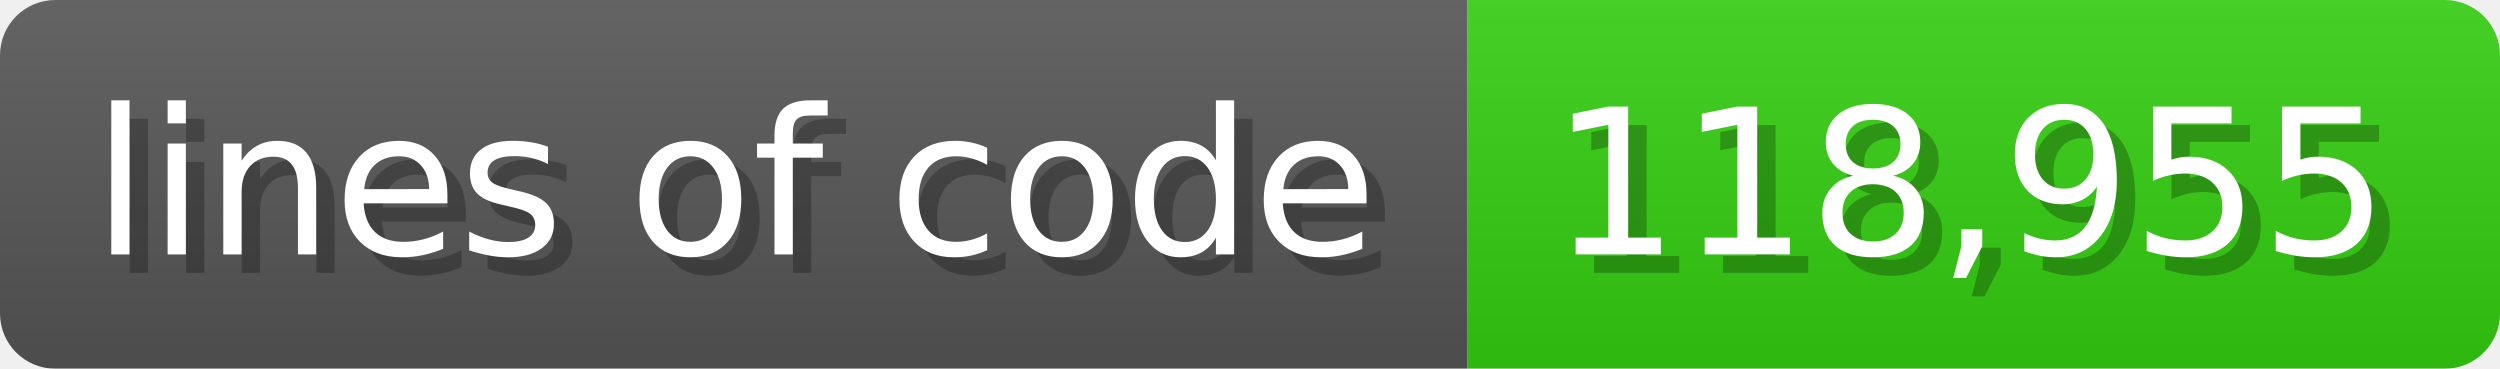
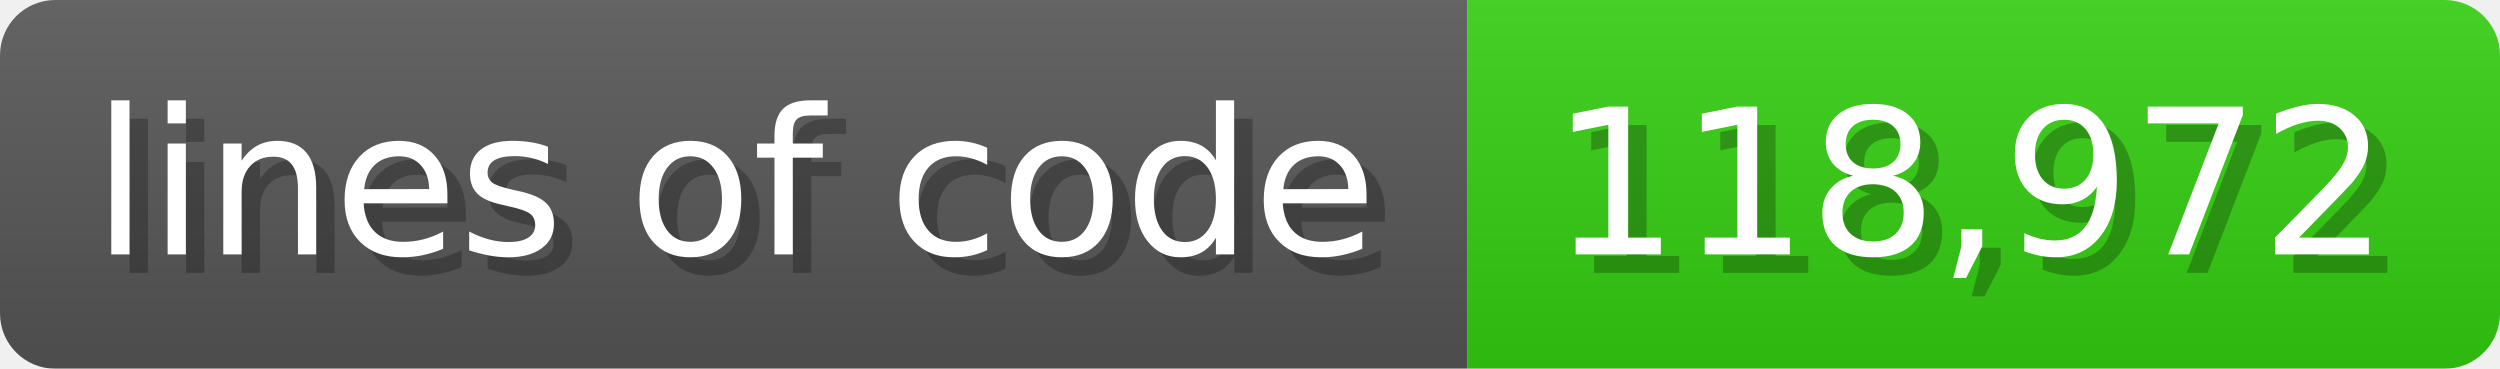
<svg xmlns="http://www.w3.org/2000/svg" width="135.6" height="20" viewBox="0 0 1356 200">
  <linearGradient id="a" x2="0" y2="100%">
    <stop offset="0" stop-opacity=".1" stop-color="#EEE" />
    <stop offset="1" stop-opacity=".1" />
  </linearGradient>
  <mask id="m">
    <rect width="1356" height="200" rx="30" fill="#FFF" />
  </mask>
  <g mask="url(#m)">
    <rect width="796" height="200" fill="#555" />
    <rect width="560" height="200" fill="#3C1" x="796" />
    <rect width="1356" height="200" fill="url(#a)" />
  </g>
  <g fill="#fff" text-anchor="start" font-family="Verdana,DejaVu Sans,sans-serif" font-size="110">
    <text x="60" y="148" textLength="696" fill="#000" opacity="0.25">lines of code</text>
    <text x="50" y="138" textLength="696">lines of code</text>
-     <text x="851" y="148" textLength="460" fill="#000" opacity="0.25">118,955</text>
-     <text x="841" y="138" textLength="460">118,955</text>
+     <text x="851" y="148" textLength="460" fill="#000" opacity="0.25">118,972</text>
+     <text x="841" y="138" textLength="460">118,972</text>
  </g>
</svg>
